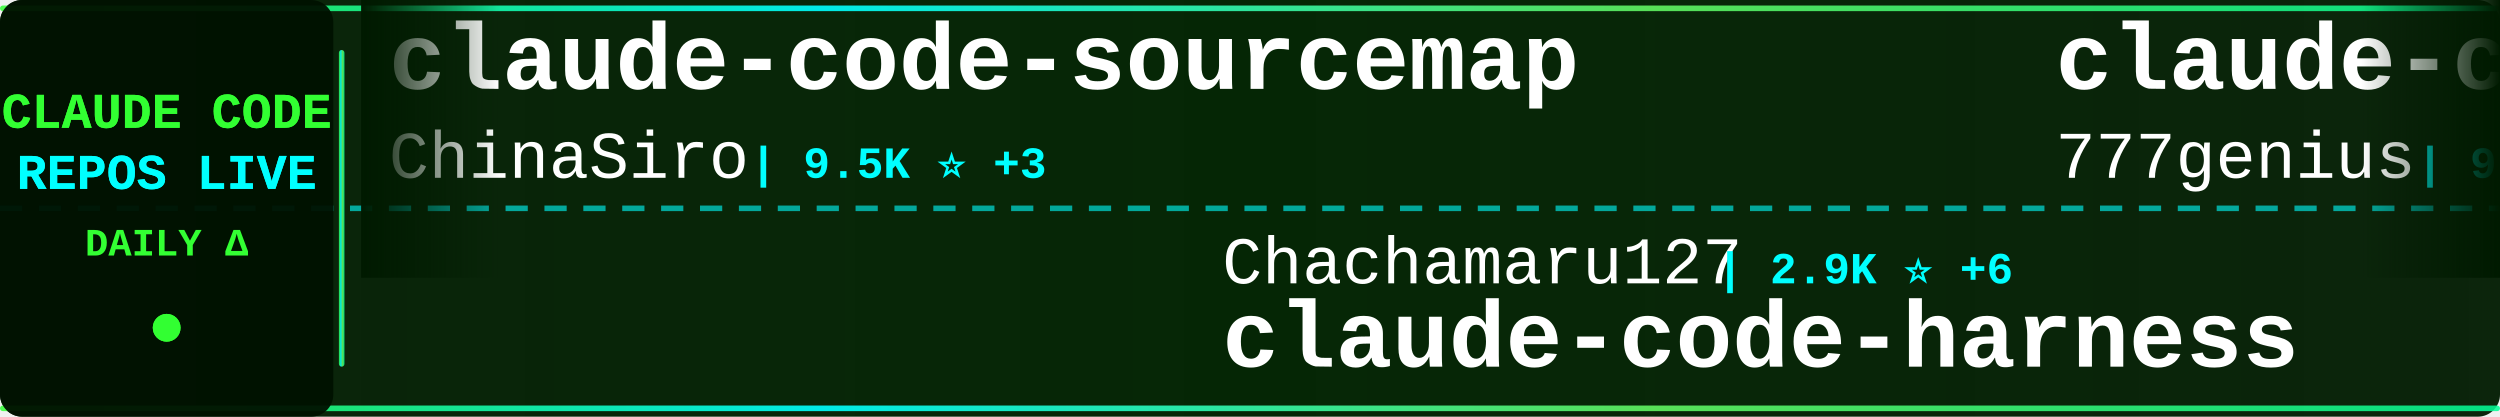
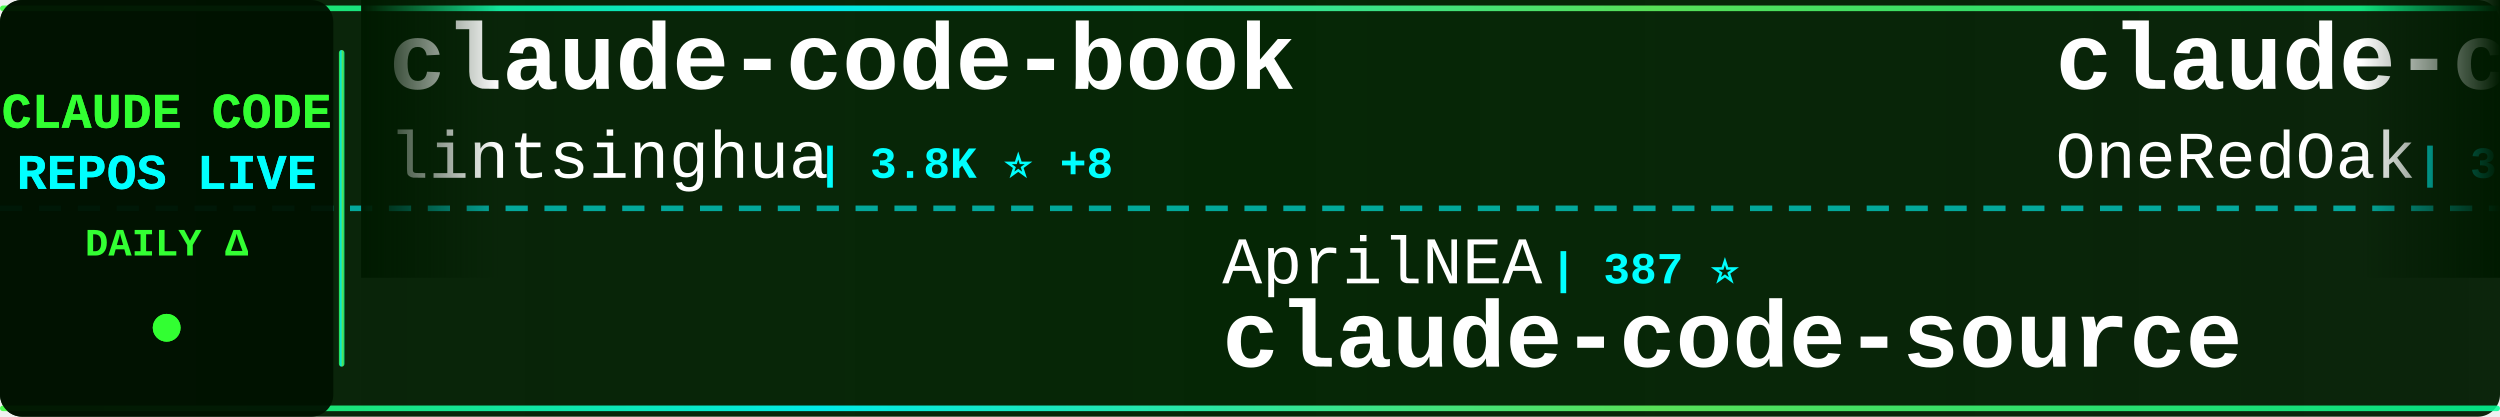
<svg xmlns="http://www.w3.org/2000/svg" width="900" height="150">
  <defs>
    <linearGradient id="tickerBg" x1="0%" y1="0%" x2="100%" y2="0%">
      <stop offset="0%" style="stop-color:#001a00;stop-opacity:0.95" />
      <stop offset="50%" style="stop-color:#002200;stop-opacity:0.98" />
      <stop offset="100%" style="stop-color:#001a00;stop-opacity:0.95" />
    </linearGradient>
    <linearGradient id="borderGrad" x1="0%" y1="0%" x2="100%" y2="0%">
      <stop offset="0%" style="stop-color:#33ff33;stop-opacity:0.85">
        <animate attributeName="stop-opacity" values="0.85;1;0.85" dur="2s" repeatCount="indefinite" />
      </stop>
      <stop offset="33%" style="stop-color:#00ffff;stop-opacity:0.9">
        <animate attributeName="stop-opacity" values="0.9;1;0.9" dur="2.2s" repeatCount="indefinite" />
      </stop>
      <stop offset="66%" style="stop-color:#66ff66;stop-opacity:0.85">
        <animate attributeName="stop-opacity" values="0.85;1;0.85" dur="1.8s" repeatCount="indefinite" />
      </stop>
      <stop offset="100%" style="stop-color:#00ff99;stop-opacity:0.85">
        <animate attributeName="stop-opacity" values="0.85;1;0.85" dur="2s" repeatCount="indefinite" />
      </stop>
    </linearGradient>
    <filter id="textGlow">
      <feGaussianBlur stdDeviation="0.1" result="coloredBlur" />
      <feMerge>
        <feMergeNode in="coloredBlur" />
        <feMergeNode in="SourceGraphic" />
      </feMerge>
    </filter>
    <filter id="metricGlow">
      <feGaussianBlur stdDeviation="0.2" result="coloredBlur" />
      <feMerge>
        <feMergeNode in="coloredBlur" />
        <feMergeNode in="SourceGraphic" />
      </feMerge>
    </filter>
    <linearGradient id="leftFade" x1="0%" y1="0%" x2="100%" y2="0%">
      <stop offset="0%" style="stop-color:#001a00;stop-opacity:1" />
      <stop offset="100%" style="stop-color:#001a00;stop-opacity:0" />
    </linearGradient>
    <linearGradient id="rightFade" x1="0%" y1="0%" x2="100%" y2="0%">
      <stop offset="0%" style="stop-color:#001a00;stop-opacity:0" />
      <stop offset="100%" style="stop-color:#001a00;stop-opacity:1" />
    </linearGradient>
  </defs>
  <rect width="900" height="150" fill="url(#tickerBg)" rx="8" />
  <rect x="0" y="2" width="900" height="2" fill="url(#borderGrad)" rx="1" />
  <rect x="0" y="146" width="900" height="2" fill="url(#borderGrad)" rx="1" />
  <line x1="0" y1="75" x2="900" y2="75" stroke="#00ffff" stroke-width="2" stroke-dasharray="8 6" opacity="0.6" />
  <rect x="0" y="0" width="120" height="150" fill="#001100" opacity="0.95" rx="8" />
  <text x="60" y="46" font-family="'Courier New', monospace" font-size="18" font-weight="bold" fill="#33ff33" text-anchor="middle" filter="url(#textGlow)">
    CLAUDE CODE
  </text>
  <text x="60" y="68" font-family="'Courier New', monospace" font-size="18" font-weight="bold" fill="#00ffff" text-anchor="middle" filter="url(#textGlow)">
    REPOS LIVE
  </text>
  <text x="60" y="92" font-family="'Courier New', monospace" font-size="14" font-weight="bold" fill="#33ff33" text-anchor="middle">
    DAILY Δ
  </text>
  <circle cx="60" cy="118" r="5" fill="#33ff33" filter="url(#metricGlow)">
    <animate attributeName="r" values="4;6;4" dur="1.5s" repeatCount="indefinite" />
    <animate attributeName="opacity" values="0.6;1;0.6" dur="1.5s" repeatCount="indefinite" />
  </circle>
  <rect x="122" y="18" width="2" height="114" fill="url(#borderGrad)" rx="1" />
  <clipPath id="tickerClip">
    <rect x="130" y="0" width="770" height="150" />
  </clipPath>
  <g clip-path="url(#tickerClip)">
    <g id="tickerItems">
      <animateTransform attributeName="transform" attributeType="XML" type="translate" from="0 0" to="-3000 0" dur="54s" repeatCount="indefinite" />
      <g transform="translate(0, 0)">
-         <text x="140" y="32" font-family="'Courier New', monospace" font-size="34" font-weight="bold" fill="#ffffff">claude-code-sourcemap</text>
-         <text x="140" y="64" font-family="'Courier New', monospace" font-size="24" font-weight="normal" fill="#ffffff" opacity="1.0">ChinaSiro</text>
-         <text x="270" y="64" font-family="'Courier New', monospace" font-size="16" font-weight="bold" fill="#00ffff"> | 9.5K ⭐ +3</text>
+         <text x="140" y="32" font-family="'Courier New', monospace" font-size="34" font-weight="bold" fill="#ffffff">claude-code-book</text>
+         <text x="140" y="64" font-family="'Courier New', monospace" font-size="24" font-weight="normal" fill="#ffffff" opacity="1.0">lintsinghua</text>
+         <text x="294" y="64" font-family="'Courier New', monospace" font-size="16" font-weight="bold" fill="#00ffff"> | 3.8K ⭐ +8</text>
      </g>
      <g transform="translate(300, 0)">
-         <text x="140" y="102" font-family="'Courier New', monospace" font-size="24" font-weight="normal" fill="#ffffff" opacity="1.0">Chachamaru127</text>
-         <text x="318" y="102" font-family="'Courier New', monospace" font-size="16" font-weight="bold" fill="#00ffff"> | 2.9K ⭐ +6</text>
-         <text x="140" y="132" font-family="'Courier New', monospace" font-size="34" font-weight="bold" fill="#ffffff">claude-code-harness</text>
+         <text x="140" y="102" font-family="'Courier New', monospace" font-size="24" font-weight="normal" fill="#ffffff" opacity="1.0">AprilNEA</text>
+         <text x="258" y="102" font-family="'Courier New', monospace" font-size="16" font-weight="bold" fill="#00ffff"> | 387 ⭐</text>
+         <text x="140" y="132" font-family="'Courier New', monospace" font-size="34" font-weight="bold" fill="#ffffff">claude-code-source</text>
      </g>
      <g transform="translate(600, 0)">
-         <text x="140" y="32" font-family="'Courier New', monospace" font-size="34" font-weight="bold" fill="#ffffff">claude-code-source-code</text>
-         <text x="140" y="64" font-family="'Courier New', monospace" font-size="24" font-weight="normal" fill="#ffffff" opacity="1.0">777genius</text>
-         <text x="270" y="64" font-family="'Courier New', monospace" font-size="16" font-weight="bold" fill="#00ffff"> | 918 ⭐</text>
+         <text x="140" y="32" font-family="'Courier New', monospace" font-size="34" font-weight="bold" fill="#ffffff">claude-code-workflows</text>
+         <text x="140" y="64" font-family="'Courier New', monospace" font-size="24" font-weight="normal" fill="#ffffff" opacity="1.0">OneRedOak</text>
+         <text x="270" y="64" font-family="'Courier New', monospace" font-size="16" font-weight="bold" fill="#00ffff"> | 3.8K ⭐ +2</text>
      </g>
      <g transform="translate(900, 0)">
-         <text x="140" y="102" font-family="'Courier New', monospace" font-size="24" font-weight="normal" fill="#ffffff" opacity="1.0">Cranot</text>
-         <text x="234" y="102" font-family="'Courier New', monospace" font-size="16" font-weight="bold" fill="#00ffff"> | 2.8K ⭐ +2</text>
-         <text x="140" y="132" font-family="'Courier New', monospace" font-size="34" font-weight="bold" fill="#ffffff">claude-code-guide</text>
+         <text x="140" y="102" font-family="'Courier New', monospace" font-size="24" font-weight="normal" fill="#ffffff" opacity="1.0">Windy3f3f3f3f</text>
+         <text x="318" y="102" font-family="'Courier New', monospace" font-size="16" font-weight="bold" fill="#00ffff"> | 3.0K ⭐ +12</text>
+         <text x="140" y="132" font-family="'Courier New', monospace" font-size="34" font-weight="bold" fill="#ffffff">how-claude-code-works</text>
      </g>
      <g transform="translate(1200, 0)">
-         <text x="140" y="32" font-family="'Courier New', monospace" font-size="34" font-weight="bold" fill="#ffffff">claude-code-ultimate-gui...</text>
-         <text x="140" y="64" font-family="'Courier New', monospace" font-size="24" font-weight="normal" fill="#ffffff" opacity="1.0">FlorianBruniaux</text>
-         <text x="342" y="64" font-family="'Courier New', monospace" font-size="16" font-weight="bold" fill="#00ffff"> | 5.3K ⭐ +17</text>
+         <text x="140" y="32" font-family="'Courier New', monospace" font-size="34" font-weight="bold" fill="#ffffff">claude-code-system-promp...</text>
+         <text x="140" y="64" font-family="'Courier New', monospace" font-size="24" font-weight="normal" fill="#ffffff" opacity="1.0">Piebald-AI</text>
+         <text x="282" y="64" font-family="'Courier New', monospace" font-size="16" font-weight="bold" fill="#00ffff"> | 11.5K ⭐ +18</text>
      </g>
      <g transform="translate(1500, 0)">
-         <text x="140" y="102" font-family="'Courier New', monospace" font-size="24" font-weight="normal" fill="#ffffff" opacity="1.0">luongnv89</text>
-         <text x="270" y="102" font-family="'Courier New', monospace" font-size="16" font-weight="bold" fill="#00ffff"> | 39.2K ⭐ +79</text>
-         <text x="140" y="132" font-family="'Courier New', monospace" font-size="34" font-weight="bold" fill="#ffffff">claude-howto</text>
+         <text x="140" y="102" font-family="'Courier New', monospace" font-size="24" font-weight="normal" fill="#ffffff" opacity="1.0">ding113</text>
+         <text x="246" y="102" font-family="'Courier New', monospace" font-size="16" font-weight="bold" fill="#00ffff"> | 3.2K ⭐ +3</text>
+         <text x="140" y="132" font-family="'Courier New', monospace" font-size="34" font-weight="bold" fill="#ffffff">claude-code-hub</text>
      </g>
      <g transform="translate(1800, 0)">
-         <text x="140" y="32" font-family="'Courier New', monospace" font-size="34" font-weight="bold" fill="#ffffff">claude-code-proxy</text>
-         <text x="140" y="64" font-family="'Courier New', monospace" font-size="24" font-weight="normal" fill="#ffffff" opacity="1.0">1rgs</text>
-         <text x="210" y="64" font-family="'Courier New', monospace" font-size="16" font-weight="bold" fill="#00ffff"> | 3.7K ⭐ +2</text>
+         <text x="140" y="32" font-family="'Courier New', monospace" font-size="34" font-weight="bold" fill="#ffffff">awesome-claude-code</text>
+         <text x="140" y="64" font-family="'Courier New', monospace" font-size="24" font-weight="normal" fill="#ffffff" opacity="1.0">jqueryscript</text>
+         <text x="306" y="64" font-family="'Courier New', monospace" font-size="16" font-weight="bold" fill="#00ffff"> | 455 ⭐ +2</text>
      </g>
      <g transform="translate(2100, 0)">
-         <text x="140" y="102" font-family="'Courier New', monospace" font-size="24" font-weight="normal" fill="#ffffff" opacity="1.0">alejandrobalderas</text>
-         <text x="366" y="102" font-family="'Courier New', monospace" font-size="16" font-weight="bold" fill="#00ffff"> | 2.4K ⭐ +16</text>
-         <text x="140" y="132" font-family="'Courier New', monospace" font-size="34" font-weight="bold" fill="#ffffff">claude-code-from-source</text>
+         <text x="140" y="102" font-family="'Courier New', monospace" font-size="24" font-weight="normal" fill="#ffffff" opacity="1.0">anthropics</text>
+         <text x="282" y="102" font-family="'Courier New', monospace" font-size="16" font-weight="bold" fill="#00ffff"> | 157.9K ⭐ +343</text>
+         <text x="140" y="132" font-family="'Courier New', monospace" font-size="34" font-weight="bold" fill="#ffffff">skills</text>
      </g>
      <g transform="translate(2400, 0)">
-         <text x="140" y="32" font-family="'Courier New', monospace" font-size="34" font-weight="bold" fill="#ffffff">claude-code-source-code-...</text>
-         <text x="140" y="64" font-family="'Courier New', monospace" font-size="24" font-weight="normal" fill="#ffffff" opacity="1.0">ghuntley</text>
-         <text x="258" y="64" font-family="'Courier New', monospace" font-size="16" font-weight="bold" fill="#00ffff"> | 986 ⭐</text>
+         <text x="140" y="32" font-family="'Courier New', monospace" font-size="34" font-weight="bold" fill="#ffffff">Claude-code</text>
+         <text x="140" y="64" font-family="'Courier New', monospace" font-size="24" font-weight="normal" fill="#ffffff" opacity="1.0">fazxes</text>
+         <text x="234" y="64" font-family="'Courier New', monospace" font-size="16" font-weight="bold" fill="#00ffff"> | 223 ⭐</text>
      </g>
      <g transform="translate(2700, 0)">
-         <text x="140" y="102" font-family="'Courier New', monospace" font-size="24" font-weight="normal" fill="#ffffff" opacity="1.0">lorryjovens-hub</text>
-         <text x="342" y="102" font-family="'Courier New', monospace" font-size="16" font-weight="bold" fill="#00ffff"> | 1.7K ⭐</text>
-         <text x="140" y="132" font-family="'Courier New', monospace" font-size="34" font-weight="bold" fill="#ffffff">claude-code-rust</text>
+         <text x="140" y="102" font-family="'Courier New', monospace" font-size="24" font-weight="normal" fill="#ffffff" opacity="1.0">Windy3f3f3f3f</text>
+         <text x="318" y="102" font-family="'Courier New', monospace" font-size="16" font-weight="bold" fill="#00ffff"> | 2.1K ⭐ +29</text>
+         <text x="140" y="132" font-family="'Courier New', monospace" font-size="34" font-weight="bold" fill="#ffffff">claude-code-from-scratch</text>
      </g>
      <g transform="translate(3000, 0)">
-         <text x="140" y="32" font-family="'Courier New', monospace" font-size="34" font-weight="bold" fill="#ffffff">claude-code-sourcemap</text>
-         <text x="140" y="64" font-family="'Courier New', monospace" font-size="24" font-weight="normal" fill="#ffffff" opacity="1.0">ChinaSiro</text>
-         <text x="270" y="64" font-family="'Courier New', monospace" font-size="16" font-weight="bold" fill="#00ffff"> | 9.5K ⭐ +3</text>
+         <text x="140" y="32" font-family="'Courier New', monospace" font-size="34" font-weight="bold" fill="#ffffff">claude-code-book</text>
+         <text x="140" y="64" font-family="'Courier New', monospace" font-size="24" font-weight="normal" fill="#ffffff" opacity="1.0">lintsinghua</text>
+         <text x="294" y="64" font-family="'Courier New', monospace" font-size="16" font-weight="bold" fill="#00ffff"> | 3.8K ⭐ +8</text>
      </g>
      <g transform="translate(3300, 0)">
-         <text x="140" y="102" font-family="'Courier New', monospace" font-size="24" font-weight="normal" fill="#ffffff" opacity="1.0">Chachamaru127</text>
-         <text x="318" y="102" font-family="'Courier New', monospace" font-size="16" font-weight="bold" fill="#00ffff"> | 2.9K ⭐ +6</text>
-         <text x="140" y="132" font-family="'Courier New', monospace" font-size="34" font-weight="bold" fill="#ffffff">claude-code-harness</text>
+         <text x="140" y="102" font-family="'Courier New', monospace" font-size="24" font-weight="normal" fill="#ffffff" opacity="1.0">AprilNEA</text>
+         <text x="258" y="102" font-family="'Courier New', monospace" font-size="16" font-weight="bold" fill="#00ffff"> | 387 ⭐</text>
+         <text x="140" y="132" font-family="'Courier New', monospace" font-size="34" font-weight="bold" fill="#ffffff">claude-code-source</text>
      </g>
      <g transform="translate(3600, 0)">
-         <text x="140" y="32" font-family="'Courier New', monospace" font-size="34" font-weight="bold" fill="#ffffff">claude-code-source-code</text>
-         <text x="140" y="64" font-family="'Courier New', monospace" font-size="24" font-weight="normal" fill="#ffffff" opacity="1.0">777genius</text>
-         <text x="270" y="64" font-family="'Courier New', monospace" font-size="16" font-weight="bold" fill="#00ffff"> | 918 ⭐</text>
+         <text x="140" y="32" font-family="'Courier New', monospace" font-size="34" font-weight="bold" fill="#ffffff">claude-code-workflows</text>
+         <text x="140" y="64" font-family="'Courier New', monospace" font-size="24" font-weight="normal" fill="#ffffff" opacity="1.0">OneRedOak</text>
+         <text x="270" y="64" font-family="'Courier New', monospace" font-size="16" font-weight="bold" fill="#00ffff"> | 3.8K ⭐ +2</text>
      </g>
      <g transform="translate(3900, 0)">
-         <text x="140" y="102" font-family="'Courier New', monospace" font-size="24" font-weight="normal" fill="#ffffff" opacity="1.0">Cranot</text>
-         <text x="234" y="102" font-family="'Courier New', monospace" font-size="16" font-weight="bold" fill="#00ffff"> | 2.8K ⭐ +2</text>
-         <text x="140" y="132" font-family="'Courier New', monospace" font-size="34" font-weight="bold" fill="#ffffff">claude-code-guide</text>
+         <text x="140" y="102" font-family="'Courier New', monospace" font-size="24" font-weight="normal" fill="#ffffff" opacity="1.0">Windy3f3f3f3f</text>
+         <text x="318" y="102" font-family="'Courier New', monospace" font-size="16" font-weight="bold" fill="#00ffff"> | 3.0K ⭐ +12</text>
+         <text x="140" y="132" font-family="'Courier New', monospace" font-size="34" font-weight="bold" fill="#ffffff">how-claude-code-works</text>
      </g>
    </g>
  </g>
  <rect x="130" y="0" width="50" height="100" fill="url(#leftFade)" />
  <rect x="850" y="0" width="50" height="100" fill="url(#rightFade)" />
</svg>
